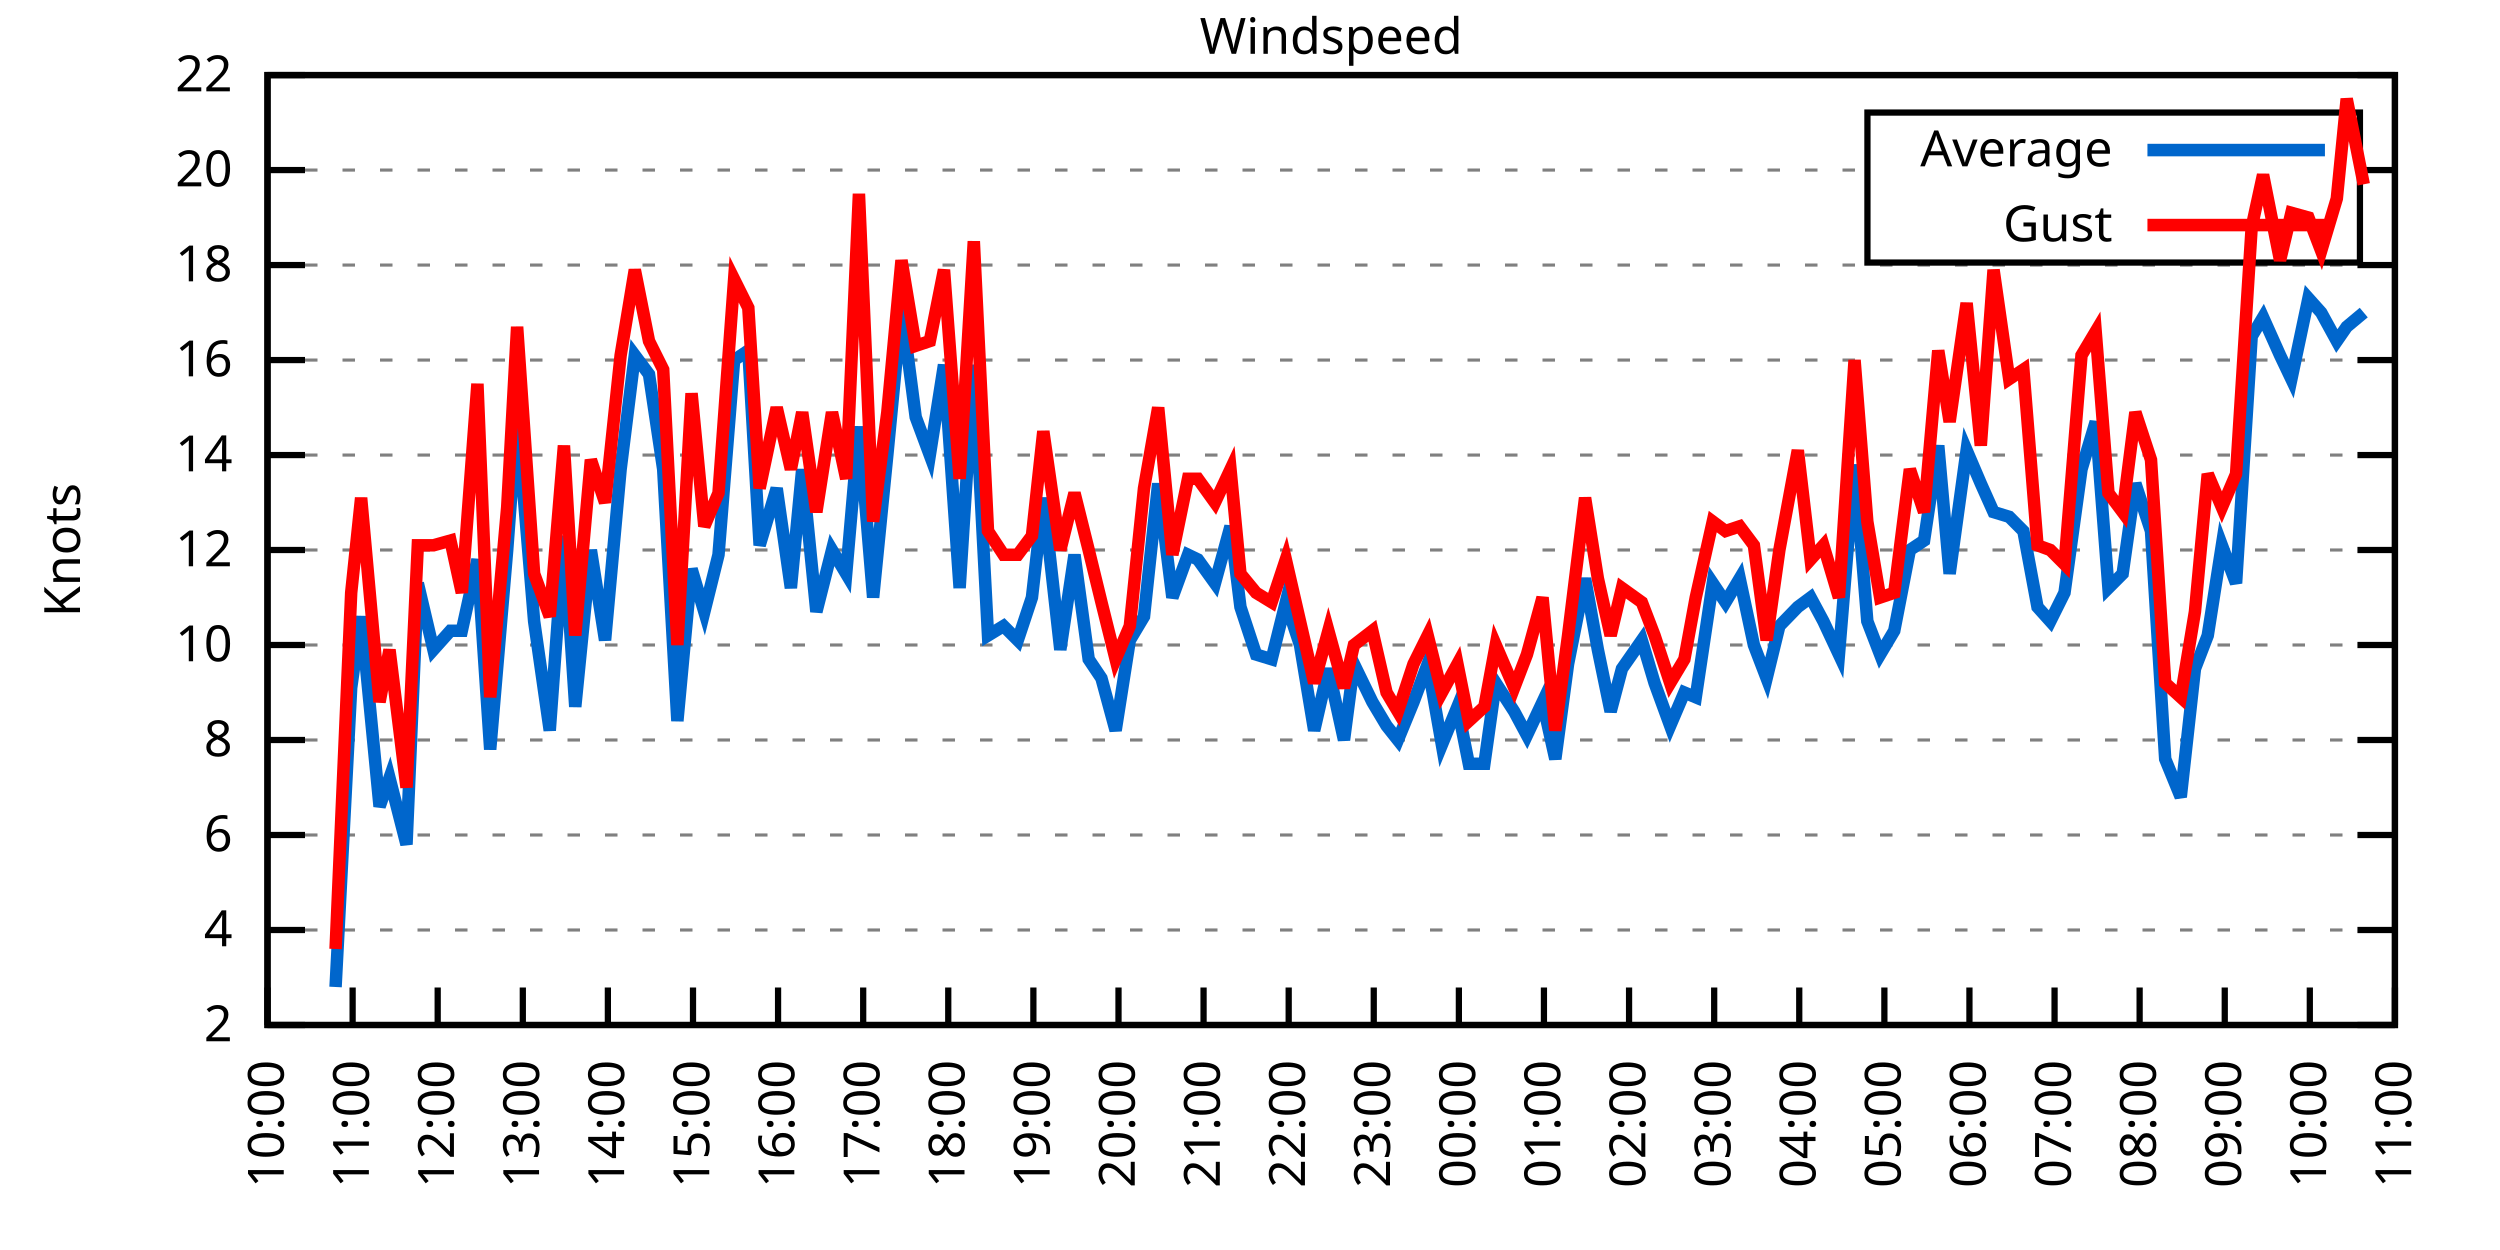
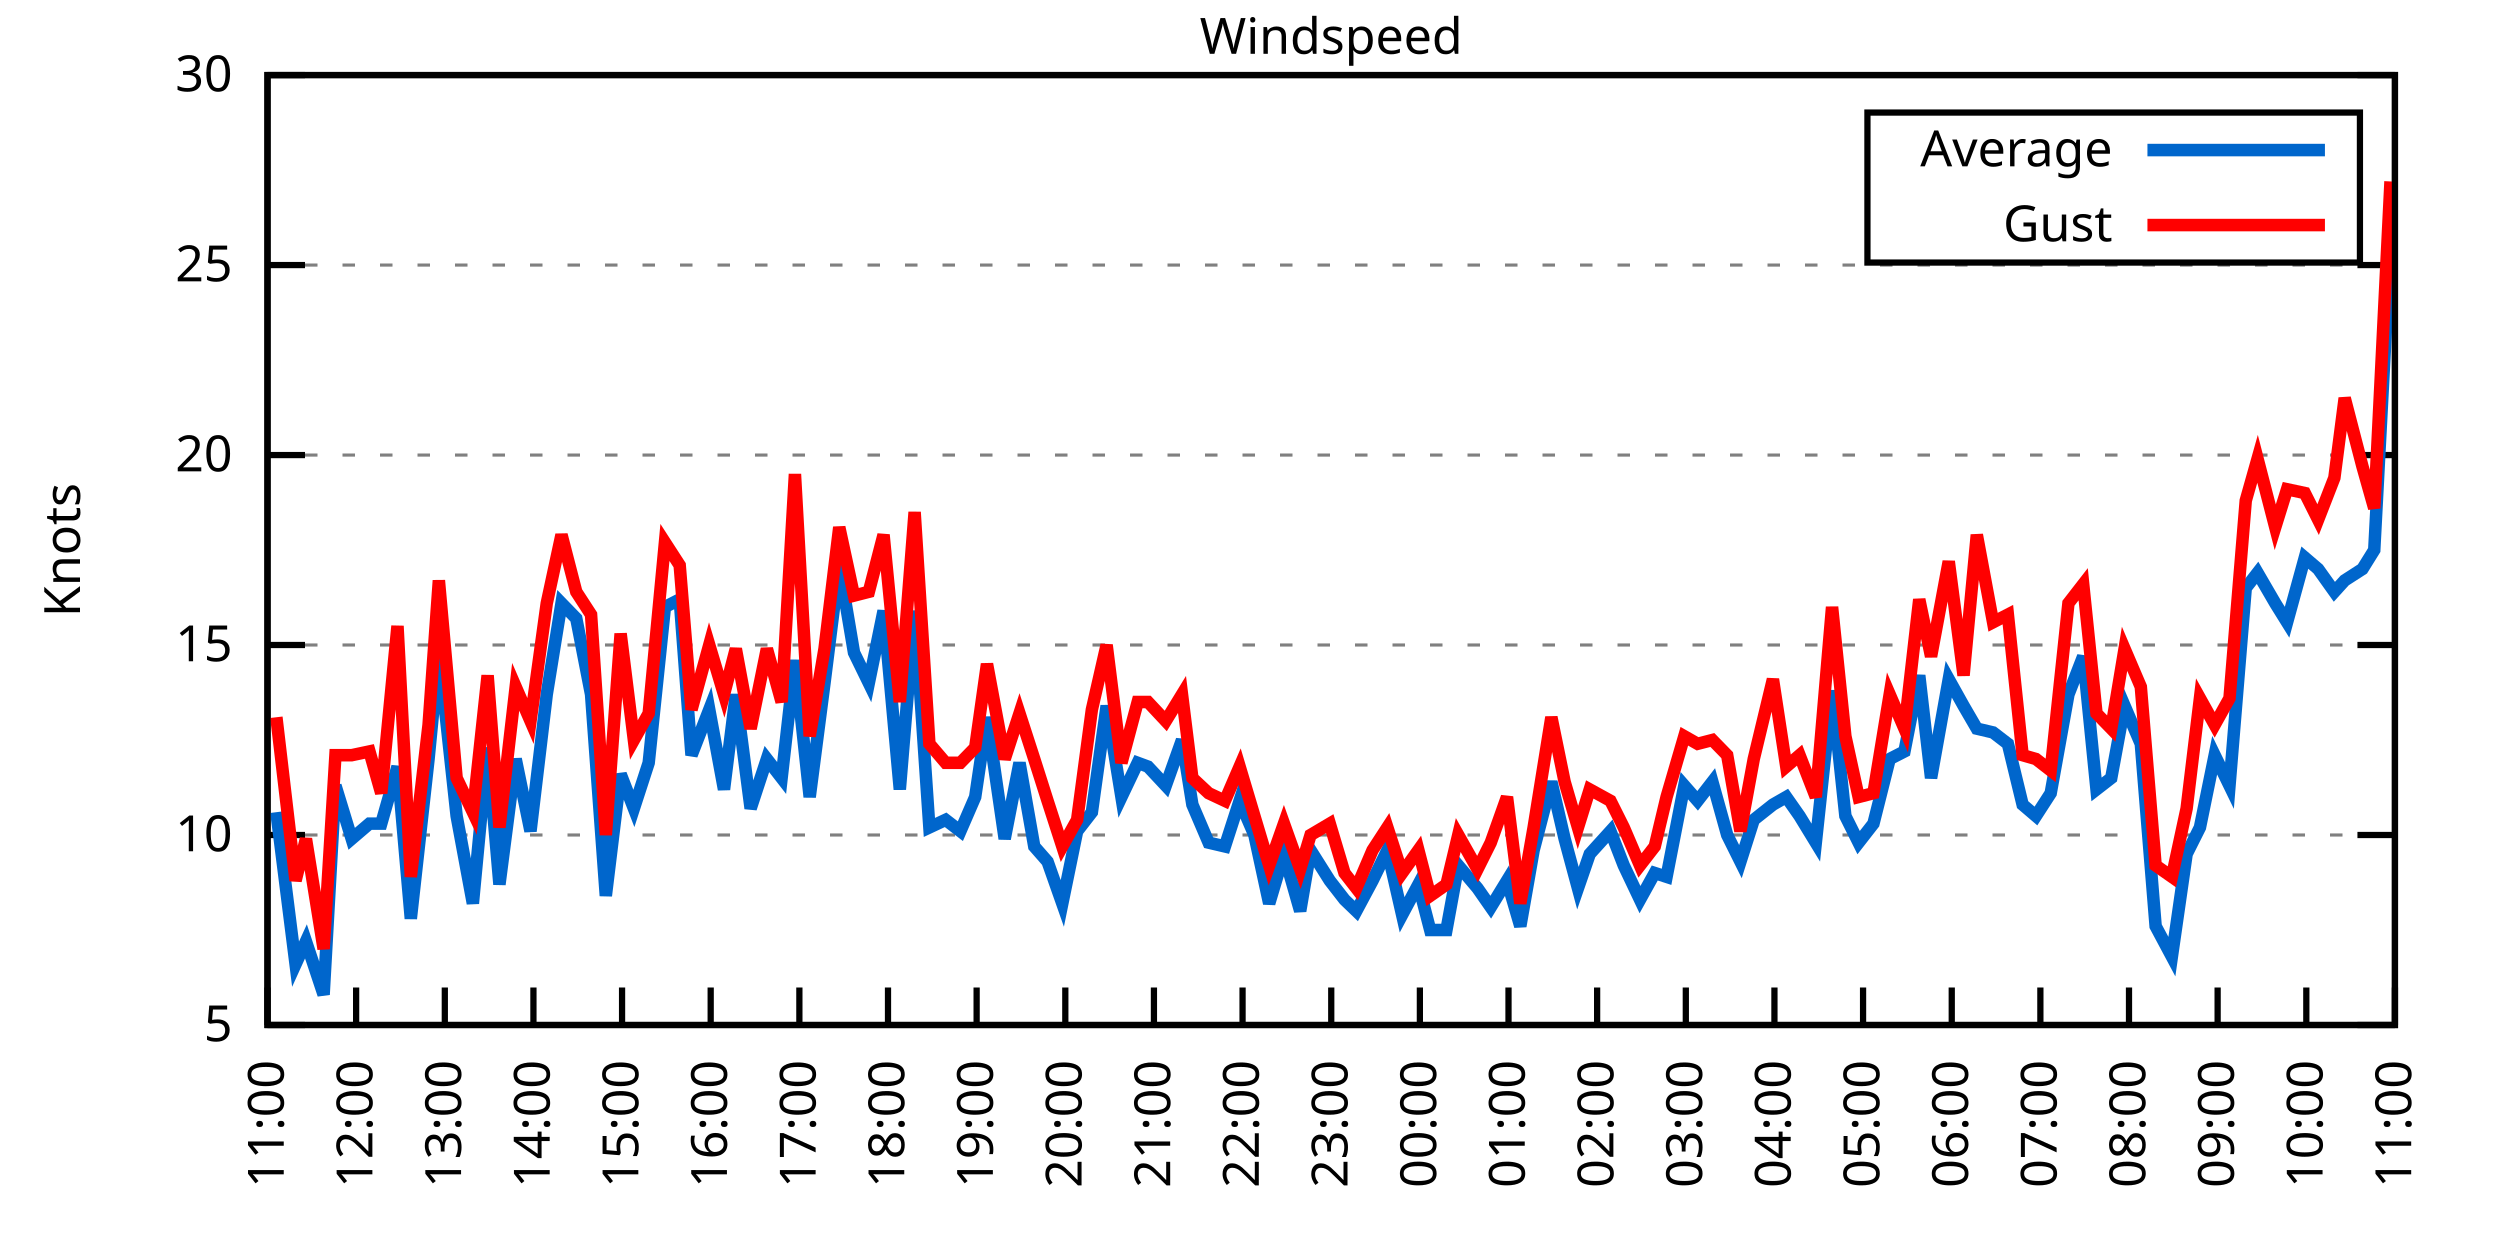
<svg xmlns="http://www.w3.org/2000/svg" xmlns:xlink="http://www.w3.org/1999/xlink" width="400" height="200" viewBox="0 0 400 200">
  <g id="gnuplot_canvas">
    <rect x="0" y="0" width="400" height="200" fill="none" />
    <defs>
      <circle id="gpDot" r="0.5" stroke-width="0.5" stroke="currentColor" />
      <path id="gpPt0" stroke-width="0.333" stroke="currentColor" d="M-1,0 h2 M0,-1 v2" />
      <path id="gpPt1" stroke-width="0.333" stroke="currentColor" d="M-1,-1 L1,1 M1,-1 L-1,1" />
      <path id="gpPt2" stroke-width="0.333" stroke="currentColor" d="M-1,0 L1,0 M0,-1 L0,1 M-1,-1 L1,1 M-1,1 L1,-1" />
      <rect id="gpPt3" stroke-width="0.333" stroke="currentColor" x="-1" y="-1" width="2" height="2" />
      <rect id="gpPt4" stroke-width="0.333" stroke="currentColor" fill="currentColor" x="-1" y="-1" width="2" height="2" />
      <circle id="gpPt5" stroke-width="0.333" stroke="currentColor" cx="0" cy="0" r="1" />
      <use xlink:href="#gpPt5" id="gpPt6" fill="currentColor" stroke="none" />
      <path id="gpPt7" stroke-width="0.333" stroke="currentColor" d="M0,-1.33 L-1.33,0.67 L1.33,0.67 z" />
      <use xlink:href="#gpPt7" id="gpPt8" fill="currentColor" stroke="none" />
      <use xlink:href="#gpPt7" id="gpPt9" stroke="currentColor" transform="rotate(180)" />
      <use xlink:href="#gpPt9" id="gpPt10" fill="currentColor" stroke="none" />
      <use xlink:href="#gpPt3" id="gpPt11" stroke="currentColor" transform="rotate(45)" />
      <use xlink:href="#gpPt11" id="gpPt12" fill="currentColor" stroke="none" />
      <path id="gpPt13" stroke-width="0.333" stroke="currentColor" d="M0,1.330 L1.265,0.411 L0.782,-1.067 L-0.782,-1.076 L-1.265,0.411 z" />
      <use xlink:href="#gpPt13" id="gpPt14" fill="currentColor" stroke="none" />
      <filter id="textbox" filterUnits="objectBoundingBox" x="0" y="0" height="1" width="1">
        <feFlood flood-color="white" flood-opacity="1" result="bgnd" />
        <feComposite in="SourceGraphic" in2="bgnd" operator="atop" />
      </filter>
      <filter id="greybox" filterUnits="objectBoundingBox" x="0" y="0" height="1" width="1">
        <feFlood flood-color="lightgrey" flood-opacity="1" result="grey" />
        <feComposite in="SourceGraphic" in2="grey" operator="atop" />
      </filter>
    </defs>
    <g fill="none" color="white" stroke="currentColor" stroke-width="1.00" stroke-linecap="butt" stroke-linejoin="miter">
</g>
    <g fill="none" color="black" stroke="currentColor" stroke-width="1.00" stroke-linecap="butt" stroke-linejoin="miter">
      <g stroke="none" shape-rendering="crispEdges">
        <polygon fill="rgb(255, 255, 255)" points="42.80,164.00 383.18,164.00 383.18,12.02 42.80,12.02 " />
      </g>
    </g>
    <g fill="none" color="black" stroke="currentColor" stroke-width="1.00" stroke-linecap="butt" stroke-linejoin="miter">
</g>
    <g fill="none" color="black" stroke="black" stroke-width="0.50" stroke-linecap="butt" stroke-linejoin="miter">
</g>
    <g fill="none" color="gray" stroke="currentColor" stroke-width="0.50" stroke-linecap="butt" stroke-linejoin="miter">
      <path stroke="gray" stroke-dasharray="2,4" class="gridline" d="M42.80,164.00 L383.19,164.00  " />
    </g>
    <g fill="none" color="gray" stroke="gray" stroke-width="1.00" stroke-linecap="butt" stroke-linejoin="miter">
</g>
    <g fill="none" color="black" stroke="currentColor" stroke-width="1.00" stroke-linecap="butt" stroke-linejoin="miter">
      <path stroke="black" d="M42.80,164.00 L48.80,164.00 M383.19,164.00 L377.19,164.00  " />
      <g transform="translate(37.20,166.60)" stroke="none" fill="black" font-family="Sans" font-size="8.00" text-anchor="end">
        <text>
-           <tspan font-family="Sans"> 2</tspan>
-         </text>
-       </g>
-     </g>
-     <g fill="none" color="black" stroke="currentColor" stroke-width="1.00" stroke-linecap="butt" stroke-linejoin="miter">
- </g>
-     <g fill="none" color="black" stroke="black" stroke-width="0.50" stroke-linecap="butt" stroke-linejoin="miter">
- </g>
-     <g fill="none" color="gray" stroke="currentColor" stroke-width="0.50" stroke-linecap="butt" stroke-linejoin="miter">
-       <path stroke="gray" stroke-dasharray="2,4" class="gridline" d="M42.80,148.80 L383.19,148.80  " />
-     </g>
-     <g fill="none" color="gray" stroke="gray" stroke-width="1.00" stroke-linecap="butt" stroke-linejoin="miter">
- </g>
-     <g fill="none" color="black" stroke="currentColor" stroke-width="1.00" stroke-linecap="butt" stroke-linejoin="miter">
-       <path stroke="black" d="M42.80,148.80 L48.80,148.80 M383.19,148.80 L377.19,148.80  " />
-       <g transform="translate(37.20,151.40)" stroke="none" fill="black" font-family="Sans" font-size="8.00" text-anchor="end">
-         <text>
-           <tspan font-family="Sans"> 4</tspan>
+           <tspan font-family="Sans"> 5</tspan>
        </text>
      </g>
    </g>
    <g fill="none" color="black" stroke="currentColor" stroke-width="1.00" stroke-linecap="butt" stroke-linejoin="miter">
</g>
    <g fill="none" color="black" stroke="black" stroke-width="0.50" stroke-linecap="butt" stroke-linejoin="miter">
</g>
    <g fill="none" color="gray" stroke="currentColor" stroke-width="0.50" stroke-linecap="butt" stroke-linejoin="miter">
      <path stroke="gray" stroke-dasharray="2,4" class="gridline" d="M42.80,133.60 L383.19,133.60  " />
    </g>
    <g fill="none" color="gray" stroke="gray" stroke-width="1.00" stroke-linecap="butt" stroke-linejoin="miter">
</g>
    <g fill="none" color="black" stroke="currentColor" stroke-width="1.00" stroke-linecap="butt" stroke-linejoin="miter">
      <path stroke="black" d="M42.80,133.60 L48.80,133.60 M383.19,133.60 L377.19,133.60  " />
      <g transform="translate(37.20,136.20)" stroke="none" fill="black" font-family="Sans" font-size="8.00" text-anchor="end">
        <text>
-           <tspan font-family="Sans"> 6</tspan>
-         </text>
-       </g>
-     </g>
-     <g fill="none" color="black" stroke="currentColor" stroke-width="1.00" stroke-linecap="butt" stroke-linejoin="miter">
- </g>
-     <g fill="none" color="black" stroke="black" stroke-width="0.50" stroke-linecap="butt" stroke-linejoin="miter">
- </g>
-     <g fill="none" color="gray" stroke="currentColor" stroke-width="0.50" stroke-linecap="butt" stroke-linejoin="miter">
-       <path stroke="gray" stroke-dasharray="2,4" class="gridline" d="M42.80,118.40 L383.19,118.40  " />
-     </g>
-     <g fill="none" color="gray" stroke="gray" stroke-width="1.00" stroke-linecap="butt" stroke-linejoin="miter">
- </g>
-     <g fill="none" color="black" stroke="currentColor" stroke-width="1.00" stroke-linecap="butt" stroke-linejoin="miter">
-       <path stroke="black" d="M42.80,118.40 L48.80,118.40 M383.19,118.40 L377.19,118.40  " />
-       <g transform="translate(37.20,121.00)" stroke="none" fill="black" font-family="Sans" font-size="8.00" text-anchor="end">
-         <text>
-           <tspan font-family="Sans"> 8</tspan>
+           <tspan font-family="Sans"> 10</tspan>
        </text>
      </g>
    </g>
    <g fill="none" color="black" stroke="currentColor" stroke-width="1.00" stroke-linecap="butt" stroke-linejoin="miter">
</g>
    <g fill="none" color="black" stroke="black" stroke-width="0.50" stroke-linecap="butt" stroke-linejoin="miter">
</g>
    <g fill="none" color="gray" stroke="currentColor" stroke-width="0.50" stroke-linecap="butt" stroke-linejoin="miter">
      <path stroke="gray" stroke-dasharray="2,4" class="gridline" d="M42.80,103.20 L383.19,103.20  " />
    </g>
    <g fill="none" color="gray" stroke="gray" stroke-width="1.00" stroke-linecap="butt" stroke-linejoin="miter">
</g>
    <g fill="none" color="black" stroke="currentColor" stroke-width="1.00" stroke-linecap="butt" stroke-linejoin="miter">
      <path stroke="black" d="M42.80,103.20 L48.80,103.20 M383.19,103.20 L377.19,103.20  " />
      <g transform="translate(37.20,105.80)" stroke="none" fill="black" font-family="Sans" font-size="8.00" text-anchor="end">
        <text>
-           <tspan font-family="Sans"> 10</tspan>
-         </text>
-       </g>
-     </g>
-     <g fill="none" color="black" stroke="currentColor" stroke-width="1.00" stroke-linecap="butt" stroke-linejoin="miter">
- </g>
-     <g fill="none" color="black" stroke="black" stroke-width="0.50" stroke-linecap="butt" stroke-linejoin="miter">
- </g>
-     <g fill="none" color="gray" stroke="currentColor" stroke-width="0.50" stroke-linecap="butt" stroke-linejoin="miter">
-       <path stroke="gray" stroke-dasharray="2,4" class="gridline" d="M42.80,88.00 L383.19,88.00  " />
-     </g>
-     <g fill="none" color="gray" stroke="gray" stroke-width="1.00" stroke-linecap="butt" stroke-linejoin="miter">
- </g>
-     <g fill="none" color="black" stroke="currentColor" stroke-width="1.00" stroke-linecap="butt" stroke-linejoin="miter">
-       <path stroke="black" d="M42.80,88.00 L48.80,88.00 M383.19,88.00 L377.19,88.00  " />
-       <g transform="translate(37.20,90.60)" stroke="none" fill="black" font-family="Sans" font-size="8.00" text-anchor="end">
-         <text>
-           <tspan font-family="Sans"> 12</tspan>
+           <tspan font-family="Sans"> 15</tspan>
        </text>
      </g>
    </g>
    <g fill="none" color="black" stroke="currentColor" stroke-width="1.00" stroke-linecap="butt" stroke-linejoin="miter">
</g>
    <g fill="none" color="black" stroke="black" stroke-width="0.50" stroke-linecap="butt" stroke-linejoin="miter">
</g>
    <g fill="none" color="gray" stroke="currentColor" stroke-width="0.50" stroke-linecap="butt" stroke-linejoin="miter">
      <path stroke="gray" stroke-dasharray="2,4" class="gridline" d="M42.80,72.81 L383.19,72.81  " />
    </g>
    <g fill="none" color="gray" stroke="gray" stroke-width="1.00" stroke-linecap="butt" stroke-linejoin="miter">
</g>
    <g fill="none" color="black" stroke="currentColor" stroke-width="1.00" stroke-linecap="butt" stroke-linejoin="miter">
      <path stroke="black" d="M42.80,72.81 L48.80,72.81 M383.19,72.81 L377.19,72.81  " />
      <g transform="translate(37.20,75.41)" stroke="none" fill="black" font-family="Sans" font-size="8.00" text-anchor="end">
        <text>
-           <tspan font-family="Sans"> 14</tspan>
-         </text>
-       </g>
-     </g>
-     <g fill="none" color="black" stroke="currentColor" stroke-width="1.00" stroke-linecap="butt" stroke-linejoin="miter">
- </g>
-     <g fill="none" color="black" stroke="black" stroke-width="0.50" stroke-linecap="butt" stroke-linejoin="miter">
- </g>
-     <g fill="none" color="gray" stroke="currentColor" stroke-width="0.50" stroke-linecap="butt" stroke-linejoin="miter">
-       <path stroke="gray" stroke-dasharray="2,4" class="gridline" d="M42.80,57.61 L383.19,57.61  " />
-     </g>
-     <g fill="none" color="gray" stroke="gray" stroke-width="1.00" stroke-linecap="butt" stroke-linejoin="miter">
- </g>
-     <g fill="none" color="black" stroke="currentColor" stroke-width="1.00" stroke-linecap="butt" stroke-linejoin="miter">
-       <path stroke="black" d="M42.80,57.61 L48.80,57.61 M383.19,57.61 L377.19,57.61  " />
-       <g transform="translate(37.20,60.21)" stroke="none" fill="black" font-family="Sans" font-size="8.00" text-anchor="end">
-         <text>
-           <tspan font-family="Sans"> 16</tspan>
+           <tspan font-family="Sans"> 20</tspan>
        </text>
      </g>
    </g>
    <g fill="none" color="black" stroke="currentColor" stroke-width="1.00" stroke-linecap="butt" stroke-linejoin="miter">
</g>
    <g fill="none" color="black" stroke="black" stroke-width="0.50" stroke-linecap="butt" stroke-linejoin="miter">
</g>
    <g fill="none" color="gray" stroke="currentColor" stroke-width="0.50" stroke-linecap="butt" stroke-linejoin="miter">
      <path stroke="gray" stroke-dasharray="2,4" class="gridline" d="M42.80,42.41 L383.19,42.41  " />
    </g>
    <g fill="none" color="gray" stroke="gray" stroke-width="1.00" stroke-linecap="butt" stroke-linejoin="miter">
</g>
    <g fill="none" color="black" stroke="currentColor" stroke-width="1.00" stroke-linecap="butt" stroke-linejoin="miter">
      <path stroke="black" d="M42.80,42.41 L48.80,42.41 M383.19,42.41 L377.19,42.41  " />
      <g transform="translate(37.20,45.01)" stroke="none" fill="black" font-family="Sans" font-size="8.00" text-anchor="end">
        <text>
-           <tspan font-family="Sans"> 18</tspan>
-         </text>
-       </g>
-     </g>
-     <g fill="none" color="black" stroke="currentColor" stroke-width="1.00" stroke-linecap="butt" stroke-linejoin="miter">
- </g>
-     <g fill="none" color="black" stroke="black" stroke-width="0.50" stroke-linecap="butt" stroke-linejoin="miter">
- </g>
-     <g fill="none" color="gray" stroke="currentColor" stroke-width="0.50" stroke-linecap="butt" stroke-linejoin="miter">
-       <path stroke="gray" stroke-dasharray="2,4" class="gridline" d="M42.80,27.21 L298.79,27.21 M377.59,27.21 L383.19,27.21  " />
-     </g>
-     <g fill="none" color="gray" stroke="gray" stroke-width="1.00" stroke-linecap="butt" stroke-linejoin="miter">
- </g>
-     <g fill="none" color="black" stroke="currentColor" stroke-width="1.00" stroke-linecap="butt" stroke-linejoin="miter">
-       <path stroke="black" d="M42.80,27.21 L48.80,27.21 M383.19,27.21 L377.19,27.21  " />
-       <g transform="translate(37.20,29.81)" stroke="none" fill="black" font-family="Sans" font-size="8.00" text-anchor="end">
-         <text>
-           <tspan font-family="Sans"> 20</tspan>
+           <tspan font-family="Sans"> 25</tspan>
        </text>
      </g>
    </g>
    <g fill="none" color="black" stroke="currentColor" stroke-width="1.00" stroke-linecap="butt" stroke-linejoin="miter">
</g>
    <g fill="none" color="black" stroke="black" stroke-width="0.50" stroke-linecap="butt" stroke-linejoin="miter">
</g>
    <g fill="none" color="gray" stroke="currentColor" stroke-width="0.50" stroke-linecap="butt" stroke-linejoin="miter">
      <path stroke="gray" stroke-dasharray="2,4" class="gridline" d="M42.80,12.01 L383.19,12.01  " />
    </g>
    <g fill="none" color="gray" stroke="gray" stroke-width="1.00" stroke-linecap="butt" stroke-linejoin="miter">
</g>
    <g fill="none" color="black" stroke="currentColor" stroke-width="1.00" stroke-linecap="butt" stroke-linejoin="miter">
      <path stroke="black" d="M42.80,12.01 L48.80,12.01 M383.19,12.01 L377.19,12.01  " />
      <g transform="translate(37.20,14.61)" stroke="none" fill="black" font-family="Sans" font-size="8.00" text-anchor="end">
        <text>
-           <tspan font-family="Sans"> 22</tspan>
+           <tspan font-family="Sans"> 30</tspan>
        </text>
      </g>
    </g>
    <g fill="none" color="black" stroke="currentColor" stroke-width="1.00" stroke-linecap="butt" stroke-linejoin="miter">
      <path stroke="black" d="M42.80,164.00 L42.80,158.00  " />
      <g transform="translate(45.40,169.60) rotate(270.00)" stroke="none" fill="black" font-family="Sans" font-size="8.00" text-anchor="end">
        <text>
-           <tspan font-family="Sans">10:00</tspan>
-         </text>
-       </g>
-     </g>
-     <g fill="none" color="black" stroke="currentColor" stroke-width="1.00" stroke-linecap="butt" stroke-linejoin="miter">
-       <path stroke="black" d="M56.42,164.00 L56.42,158.00  " />
-       <g transform="translate(59.02,169.60) rotate(270.00)" stroke="none" fill="black" font-family="Sans" font-size="8.00" text-anchor="end">
-         <text>
          <tspan font-family="Sans">11:00</tspan>
        </text>
      </g>
    </g>
    <g fill="none" color="black" stroke="currentColor" stroke-width="1.00" stroke-linecap="butt" stroke-linejoin="miter">
-       <path stroke="black" d="M70.03,164.00 L70.03,158.00  " />
-       <g transform="translate(72.63,169.60) rotate(270.00)" stroke="none" fill="black" font-family="Sans" font-size="8.00" text-anchor="end">
+       <path stroke="black" d="M56.98,164.00 L56.98,158.00  " />
+       <g transform="translate(59.58,169.60) rotate(270.00)" stroke="none" fill="black" font-family="Sans" font-size="8.00" text-anchor="end">
        <text>
          <tspan font-family="Sans">12:00</tspan>
        </text>
      </g>
    </g>
    <g fill="none" color="black" stroke="currentColor" stroke-width="1.00" stroke-linecap="butt" stroke-linejoin="miter">
-       <path stroke="black" d="M83.65,164.00 L83.65,158.00  " />
-       <g transform="translate(86.25,169.60) rotate(270.00)" stroke="none" fill="black" font-family="Sans" font-size="8.00" text-anchor="end">
+       <path stroke="black" d="M71.17,164.00 L71.17,158.00  " />
+       <g transform="translate(73.77,169.60) rotate(270.00)" stroke="none" fill="black" font-family="Sans" font-size="8.00" text-anchor="end">
        <text>
          <tspan font-family="Sans">13:00</tspan>
        </text>
      </g>
    </g>
    <g fill="none" color="black" stroke="currentColor" stroke-width="1.00" stroke-linecap="butt" stroke-linejoin="miter">
-       <path stroke="black" d="M97.26,164.00 L97.26,158.00  " />
-       <g transform="translate(99.86,169.60) rotate(270.00)" stroke="none" fill="black" font-family="Sans" font-size="8.00" text-anchor="end">
+       <path stroke="black" d="M85.35,164.00 L85.35,158.00  " />
+       <g transform="translate(87.95,169.60) rotate(270.00)" stroke="none" fill="black" font-family="Sans" font-size="8.00" text-anchor="end">
        <text>
          <tspan font-family="Sans">14:00</tspan>
        </text>
      </g>
    </g>
    <g fill="none" color="black" stroke="currentColor" stroke-width="1.00" stroke-linecap="butt" stroke-linejoin="miter">
-       <path stroke="black" d="M110.88,164.00 L110.88,158.00  " />
-       <g transform="translate(113.48,169.60) rotate(270.00)" stroke="none" fill="black" font-family="Sans" font-size="8.00" text-anchor="end">
+       <path stroke="black" d="M99.53,164.00 L99.53,158.00  " />
+       <g transform="translate(102.13,169.60) rotate(270.00)" stroke="none" fill="black" font-family="Sans" font-size="8.00" text-anchor="end">
        <text>
          <tspan font-family="Sans">15:00</tspan>
        </text>
      </g>
    </g>
    <g fill="none" color="black" stroke="currentColor" stroke-width="1.00" stroke-linecap="butt" stroke-linejoin="miter">
-       <path stroke="black" d="M124.49,164.00 L124.49,158.00  " />
-       <g transform="translate(127.09,169.60) rotate(270.00)" stroke="none" fill="black" font-family="Sans" font-size="8.00" text-anchor="end">
+       <path stroke="black" d="M113.71,164.00 L113.71,158.00  " />
+       <g transform="translate(116.31,169.60) rotate(270.00)" stroke="none" fill="black" font-family="Sans" font-size="8.00" text-anchor="end">
        <text>
          <tspan font-family="Sans">16:00</tspan>
        </text>
      </g>
    </g>
    <g fill="none" color="black" stroke="currentColor" stroke-width="1.00" stroke-linecap="butt" stroke-linejoin="miter">
-       <path stroke="black" d="M138.11,164.00 L138.11,158.00  " />
-       <g transform="translate(140.71,169.60) rotate(270.00)" stroke="none" fill="black" font-family="Sans" font-size="8.00" text-anchor="end">
+       <path stroke="black" d="M127.90,164.00 L127.90,158.00  " />
+       <g transform="translate(130.50,169.60) rotate(270.00)" stroke="none" fill="black" font-family="Sans" font-size="8.00" text-anchor="end">
        <text>
          <tspan font-family="Sans">17:00</tspan>
        </text>
      </g>
    </g>
    <g fill="none" color="black" stroke="currentColor" stroke-width="1.00" stroke-linecap="butt" stroke-linejoin="miter">
-       <path stroke="black" d="M151.72,164.00 L151.72,158.00  " />
-       <g transform="translate(154.32,169.60) rotate(270.00)" stroke="none" fill="black" font-family="Sans" font-size="8.00" text-anchor="end">
+       <path stroke="black" d="M142.08,164.00 L142.08,158.00  " />
+       <g transform="translate(144.68,169.60) rotate(270.00)" stroke="none" fill="black" font-family="Sans" font-size="8.00" text-anchor="end">
        <text>
          <tspan font-family="Sans">18:00</tspan>
        </text>
      </g>
    </g>
    <g fill="none" color="black" stroke="currentColor" stroke-width="1.00" stroke-linecap="butt" stroke-linejoin="miter">
-       <path stroke="black" d="M165.34,164.00 L165.34,158.00  " />
-       <g transform="translate(167.94,169.60) rotate(270.00)" stroke="none" fill="black" font-family="Sans" font-size="8.00" text-anchor="end">
+       <path stroke="black" d="M156.26,164.00 L156.26,158.00  " />
+       <g transform="translate(158.86,169.60) rotate(270.00)" stroke="none" fill="black" font-family="Sans" font-size="8.00" text-anchor="end">
        <text>
          <tspan font-family="Sans">19:00</tspan>
        </text>
      </g>
    </g>
    <g fill="none" color="black" stroke="currentColor" stroke-width="1.00" stroke-linecap="butt" stroke-linejoin="miter">
-       <path stroke="black" d="M178.96,164.00 L178.96,158.00  " />
-       <g transform="translate(181.56,169.60) rotate(270.00)" stroke="none" fill="black" font-family="Sans" font-size="8.00" text-anchor="end">
+       <path stroke="black" d="M170.45,164.00 L170.45,158.00  " />
+       <g transform="translate(173.05,169.60) rotate(270.00)" stroke="none" fill="black" font-family="Sans" font-size="8.00" text-anchor="end">
        <text>
          <tspan font-family="Sans">20:00</tspan>
        </text>
      </g>
    </g>
    <g fill="none" color="black" stroke="currentColor" stroke-width="1.00" stroke-linecap="butt" stroke-linejoin="miter">
-       <path stroke="black" d="M192.57,164.00 L192.57,158.00  " />
-       <g transform="translate(195.17,169.60) rotate(270.00)" stroke="none" fill="black" font-family="Sans" font-size="8.00" text-anchor="end">
+       <path stroke="black" d="M184.63,164.00 L184.63,158.00  " />
+       <g transform="translate(187.23,169.60) rotate(270.00)" stroke="none" fill="black" font-family="Sans" font-size="8.00" text-anchor="end">
        <text>
          <tspan font-family="Sans">21:00</tspan>
        </text>
      </g>
    </g>
    <g fill="none" color="black" stroke="currentColor" stroke-width="1.00" stroke-linecap="butt" stroke-linejoin="miter">
-       <path stroke="black" d="M206.19,164.00 L206.19,158.00  " />
-       <g transform="translate(208.79,169.60) rotate(270.00)" stroke="none" fill="black" font-family="Sans" font-size="8.00" text-anchor="end">
+       <path stroke="black" d="M198.81,164.00 L198.81,158.00  " />
+       <g transform="translate(201.41,169.60) rotate(270.00)" stroke="none" fill="black" font-family="Sans" font-size="8.00" text-anchor="end">
        <text>
          <tspan font-family="Sans">22:00</tspan>
        </text>
      </g>
    </g>
    <g fill="none" color="black" stroke="currentColor" stroke-width="1.00" stroke-linecap="butt" stroke-linejoin="miter">
-       <path stroke="black" d="M219.80,164.00 L219.80,158.00  " />
-       <g transform="translate(222.40,169.60) rotate(270.00)" stroke="none" fill="black" font-family="Sans" font-size="8.00" text-anchor="end">
+       <path stroke="black" d="M213.00,164.00 L213.00,158.00  " />
+       <g transform="translate(215.60,169.60) rotate(270.00)" stroke="none" fill="black" font-family="Sans" font-size="8.00" text-anchor="end">
        <text>
          <tspan font-family="Sans">23:00</tspan>
        </text>
      </g>
    </g>
    <g fill="none" color="black" stroke="currentColor" stroke-width="1.00" stroke-linecap="butt" stroke-linejoin="miter">
-       <path stroke="black" d="M233.42,164.00 L233.42,158.00  " />
-       <g transform="translate(236.02,169.60) rotate(270.00)" stroke="none" fill="black" font-family="Sans" font-size="8.00" text-anchor="end">
+       <path stroke="black" d="M227.18,164.00 L227.18,158.00  " />
+       <g transform="translate(229.78,169.60) rotate(270.00)" stroke="none" fill="black" font-family="Sans" font-size="8.00" text-anchor="end">
        <text>
          <tspan font-family="Sans">00:00</tspan>
        </text>
      </g>
    </g>
    <g fill="none" color="black" stroke="currentColor" stroke-width="1.00" stroke-linecap="butt" stroke-linejoin="miter">
-       <path stroke="black" d="M247.03,164.00 L247.03,158.00  " />
-       <g transform="translate(249.63,169.60) rotate(270.00)" stroke="none" fill="black" font-family="Sans" font-size="8.00" text-anchor="end">
+       <path stroke="black" d="M241.36,164.00 L241.36,158.00  " />
+       <g transform="translate(243.96,169.60) rotate(270.00)" stroke="none" fill="black" font-family="Sans" font-size="8.00" text-anchor="end">
        <text>
          <tspan font-family="Sans">01:00</tspan>
        </text>
      </g>
    </g>
    <g fill="none" color="black" stroke="currentColor" stroke-width="1.00" stroke-linecap="butt" stroke-linejoin="miter">
-       <path stroke="black" d="M260.65,164.00 L260.65,158.00  " />
-       <g transform="translate(263.25,169.60) rotate(270.00)" stroke="none" fill="black" font-family="Sans" font-size="8.00" text-anchor="end">
+       <path stroke="black" d="M255.54,164.00 L255.54,158.00  " />
+       <g transform="translate(258.14,169.60) rotate(270.00)" stroke="none" fill="black" font-family="Sans" font-size="8.00" text-anchor="end">
        <text>
          <tspan font-family="Sans">02:00</tspan>
        </text>
      </g>
    </g>
    <g fill="none" color="black" stroke="currentColor" stroke-width="1.00" stroke-linecap="butt" stroke-linejoin="miter">
-       <path stroke="black" d="M274.27,164.00 L274.27,158.00  " />
-       <g transform="translate(276.87,169.60) rotate(270.00)" stroke="none" fill="black" font-family="Sans" font-size="8.00" text-anchor="end">
+       <path stroke="black" d="M269.73,164.00 L269.73,158.00  " />
+       <g transform="translate(272.33,169.60) rotate(270.00)" stroke="none" fill="black" font-family="Sans" font-size="8.00" text-anchor="end">
        <text>
          <tspan font-family="Sans">03:00</tspan>
        </text>
      </g>
    </g>
    <g fill="none" color="black" stroke="currentColor" stroke-width="1.00" stroke-linecap="butt" stroke-linejoin="miter">
-       <path stroke="black" d="M287.88,164.00 L287.88,158.00  " />
-       <g transform="translate(290.48,169.60) rotate(270.00)" stroke="none" fill="black" font-family="Sans" font-size="8.00" text-anchor="end">
+       <path stroke="black" d="M283.91,164.00 L283.91,158.00  " />
+       <g transform="translate(286.51,169.60) rotate(270.00)" stroke="none" fill="black" font-family="Sans" font-size="8.00" text-anchor="end">
        <text>
          <tspan font-family="Sans">04:00</tspan>
        </text>
      </g>
    </g>
    <g fill="none" color="black" stroke="currentColor" stroke-width="1.00" stroke-linecap="butt" stroke-linejoin="miter">
-       <path stroke="black" d="M301.50,164.00 L301.50,158.00  " />
-       <g transform="translate(304.10,169.60) rotate(270.00)" stroke="none" fill="black" font-family="Sans" font-size="8.00" text-anchor="end">
+       <path stroke="black" d="M298.09,164.00 L298.09,158.00  " />
+       <g transform="translate(300.69,169.60) rotate(270.00)" stroke="none" fill="black" font-family="Sans" font-size="8.00" text-anchor="end">
        <text>
          <tspan font-family="Sans">05:00</tspan>
        </text>
      </g>
    </g>
    <g fill="none" color="black" stroke="currentColor" stroke-width="1.00" stroke-linecap="butt" stroke-linejoin="miter">
-       <path stroke="black" d="M315.11,164.00 L315.11,158.00  " />
-       <g transform="translate(317.71,169.60) rotate(270.00)" stroke="none" fill="black" font-family="Sans" font-size="8.00" text-anchor="end">
+       <path stroke="black" d="M312.28,164.00 L312.28,158.00  " />
+       <g transform="translate(314.88,169.60) rotate(270.00)" stroke="none" fill="black" font-family="Sans" font-size="8.00" text-anchor="end">
        <text>
          <tspan font-family="Sans">06:00</tspan>
        </text>
      </g>
    </g>
    <g fill="none" color="black" stroke="currentColor" stroke-width="1.00" stroke-linecap="butt" stroke-linejoin="miter">
-       <path stroke="black" d="M328.73,164.00 L328.73,158.00  " />
-       <g transform="translate(331.33,169.60) rotate(270.00)" stroke="none" fill="black" font-family="Sans" font-size="8.00" text-anchor="end">
+       <path stroke="black" d="M326.46,164.00 L326.46,158.00  " />
+       <g transform="translate(329.06,169.60) rotate(270.00)" stroke="none" fill="black" font-family="Sans" font-size="8.00" text-anchor="end">
        <text>
          <tspan font-family="Sans">07:00</tspan>
        </text>
      </g>
    </g>
    <g fill="none" color="black" stroke="currentColor" stroke-width="1.00" stroke-linecap="butt" stroke-linejoin="miter">
-       <path stroke="black" d="M342.34,164.00 L342.34,158.00  " />
-       <g transform="translate(344.94,169.60) rotate(270.00)" stroke="none" fill="black" font-family="Sans" font-size="8.00" text-anchor="end">
+       <path stroke="black" d="M340.64,164.00 L340.64,158.00  " />
+       <g transform="translate(343.24,169.60) rotate(270.00)" stroke="none" fill="black" font-family="Sans" font-size="8.00" text-anchor="end">
        <text>
          <tspan font-family="Sans">08:00</tspan>
        </text>
      </g>
    </g>
    <g fill="none" color="black" stroke="currentColor" stroke-width="1.00" stroke-linecap="butt" stroke-linejoin="miter">
-       <path stroke="black" d="M355.96,164.00 L355.96,158.00  " />
-       <g transform="translate(358.56,169.60) rotate(270.00)" stroke="none" fill="black" font-family="Sans" font-size="8.00" text-anchor="end">
+       <path stroke="black" d="M354.82,164.00 L354.82,158.00  " />
+       <g transform="translate(357.42,169.60) rotate(270.00)" stroke="none" fill="black" font-family="Sans" font-size="8.00" text-anchor="end">
        <text>
          <tspan font-family="Sans">09:00</tspan>
        </text>
      </g>
    </g>
    <g fill="none" color="black" stroke="currentColor" stroke-width="1.00" stroke-linecap="butt" stroke-linejoin="miter">
-       <path stroke="black" d="M369.57,164.00 L369.57,158.00  " />
-       <g transform="translate(372.17,169.60) rotate(270.00)" stroke="none" fill="black" font-family="Sans" font-size="8.00" text-anchor="end">
+       <path stroke="black" d="M369.01,164.00 L369.01,158.00  " />
+       <g transform="translate(371.61,169.60) rotate(270.00)" stroke="none" fill="black" font-family="Sans" font-size="8.00" text-anchor="end">
        <text>
          <tspan font-family="Sans">10:00</tspan>
        </text>
      </g>
    </g>
    <g fill="none" color="black" stroke="currentColor" stroke-width="1.00" stroke-linecap="butt" stroke-linejoin="miter">
      <path stroke="black" d="M383.19,164.00 L383.19,158.00  " />
      <g transform="translate(385.79,169.60) rotate(270.00)" stroke="none" fill="black" font-family="Sans" font-size="8.00" text-anchor="end">
        <text>
          <tspan font-family="Sans">11:00</tspan>
        </text>
      </g>
    </g>
    <g fill="none" color="black" stroke="currentColor" stroke-width="1.00" stroke-linecap="butt" stroke-linejoin="miter">
</g>
    <g fill="none" color="black" stroke="currentColor" stroke-width="1.00" stroke-linecap="butt" stroke-linejoin="miter">
      <path stroke="black" d="M42.80,12.01 L42.80,164.00 L383.19,164.00 L383.19,12.01 L42.80,12.01 Z  " />
    </g>
    <g fill="none" color="black" stroke="currentColor" stroke-width="1.00" stroke-linecap="butt" stroke-linejoin="miter">
</g>
    <g fill="none" color="black" stroke="currentColor" stroke-width="1.00" stroke-linecap="butt" stroke-linejoin="miter">
      <path stroke="black" d="M298.79,42.01 L298.79,18.01 L377.59,18.01 L377.59,42.01 L298.79,42.01 Z  " />
    </g>
    <g id="Windspeed_plot_1">
      <g fill="none" color="white" stroke="black" stroke-width="2.00" stroke-linecap="butt" stroke-linejoin="miter">
</g>
      <g fill="none" color="black" stroke="currentColor" stroke-width="2.00" stroke-linecap="butt" stroke-linejoin="miter">
        <g transform="translate(337.99,26.61)" stroke="none" fill="black" font-family="Sans" font-size="8.00" text-anchor="end">
          <text>
            <tspan font-family="Sans">Average</tspan>
          </text>
        </g>
      </g>
      <g fill="none" color="black" stroke="currentColor" stroke-width="2.00" stroke-linecap="butt" stroke-linejoin="miter">
-         <path stroke="rgb(  0, 102, 204)" d="M343.59,24.01 L371.99,24.01 M53.69,157.92 L56.19,110.04 L57.78,98.64 L60.73,129.04 L62.32,124.48 L65.04,135.12   L66.85,93.32 L69.35,103.96 L72.07,100.92 L73.89,100.92 L76.39,89.52 L78.43,119.92 L81.15,88.00 L82.74,66.73   L85.46,99.40 L87.96,116.88 L90.23,85.73 L92.04,113.08 L94.54,88.00 L96.81,102.44 L99.30,75.09 L101.57,56.85   L103.84,59.89 L106.11,75.09 L108.38,115.36 L110.65,91.04 L112.69,97.88 L114.96,88.76 L117.46,57.61 L119.73,56.09   L121.54,87.25 L124.27,78.13 L126.54,94.08 L128.35,75.09 L130.62,97.88 L133.12,88.00 L135.39,91.80 L137.43,68.25   L139.70,95.60 L141.97,72.81 L144.24,49.25 L146.51,66.73 L148.77,72.81 L151.04,58.37 L153.54,94.08 L155.81,58.37   L158.08,101.68 L160.57,100.16 L162.84,102.44 L165.11,95.60 L166.93,79.65 L169.65,103.96 L171.92,88.76 L174.19,105.48   L176.23,108.52 L178.50,116.88 L180.77,102.44 L183.04,98.64 L185.31,77.37 L187.58,95.60 L190.08,88.76 L191.66,89.52   L194.39,93.32 L196.88,84.21 L198.47,97.12 L200.97,104.72 L203.46,105.48 L205.73,96.36 L208.00,103.20 L210.27,116.88   L212.54,107.00 L215.04,118.40 L216.63,106.24 L219.58,112.32 L221.85,116.12 L223.66,118.40 L226.16,112.32 L228.43,106.24   L230.70,119.16 L233.19,113.08 L235.01,122.20 L237.50,122.20 L239.32,109.28 L242.27,113.84 L244.31,117.64 L246.81,112.32   L248.85,121.44 L250.89,106.24 L253.61,92.56 L255.66,103.96 L257.70,113.84 L259.51,107.00 L262.69,102.44 L264.73,109.28   L267.23,116.12 L269.50,110.80 L271.32,111.56 L274.04,93.32 L276.08,96.36 L278.35,92.56 L280.62,103.20 L282.66,108.52   L284.70,100.16 L287.65,97.12 L289.70,95.60 L291.74,99.40 L294.23,104.72 L296.73,74.33 L298.77,99.40 L300.82,104.72   L303.08,100.92 L305.58,88.00 L307.85,86.49 L310.12,71.29 L311.94,91.80 L314.66,72.05 L316.93,77.37 L318.97,81.93   L321.47,82.69 L323.74,84.97 L326.00,97.12 L328.05,99.40 L330.32,94.84 L333.04,75.09 L335.31,67.49 L337.35,94.08   L339.62,91.80 L341.66,77.37 L344.16,84.97 L346.43,121.44 L348.92,127.52 L351.19,107.00 L353.24,101.68 L355.50,87.25   L357.77,93.32 L360.27,53.81 L362.09,50.77 L364.81,56.85 L366.62,60.65 L369.35,47.73 L371.39,50.01 L373.89,54.57   L375.47,52.29 L378.20,50.01  " />
+         <path stroke="rgb(  0, 102, 204)" d="M343.59,24.01 L371.99,24.01 M44.22,129.95 L47.29,154.27 L48.95,150.62 L51.78,159.14 L53.67,125.70 L56.27,134.21   L59.11,131.78 L61.00,131.78 L63.60,122.66 L65.73,146.98 L68.57,121.44 L70.22,104.42 L73.06,130.56 L75.66,144.55   L78.02,119.62 L79.91,141.51 L82.51,121.44 L84.88,132.99 L87.48,111.11 L89.84,96.52 L92.20,98.95 L94.57,111.11   L96.93,143.33 L99.30,123.87 L101.42,129.35 L103.79,122.05 L106.39,97.12 L108.75,95.91 L110.64,120.83 L113.48,113.54   L115.84,126.31 L117.73,111.11 L120.10,129.35 L122.70,121.44 L125.06,124.48 L127.19,105.64 L129.55,127.52 L131.92,109.28   L134.28,90.44 L136.64,104.42 L139.01,109.28 L141.37,97.73 L143.97,126.31 L146.34,97.73 L148.70,132.39 L151.30,131.17   L153.66,132.99 L156.03,127.52 L157.92,114.76 L160.75,134.21 L163.12,122.05 L165.48,135.43 L167.61,137.86 L169.97,144.55   L172.34,132.99 L174.70,129.95 L177.06,112.93 L179.43,127.52 L182.03,122.05 L183.68,122.66 L186.52,125.70 L189.12,118.40   L190.78,128.74 L193.38,134.82 L195.98,135.43 L198.34,128.13 L200.70,133.60 L203.07,144.55 L205.43,136.64 L208.03,145.76   L209.69,136.03 L212.76,140.90 L215.12,143.94 L217.01,145.76 L219.61,140.90 L221.98,136.03 L224.34,146.37 L226.94,141.51   L228.83,148.80 L231.43,148.80 L233.32,138.47 L236.40,142.11 L238.52,145.15 L241.12,140.90 L243.25,148.19 L245.38,136.03   L248.22,125.09 L250.34,134.21 L252.47,142.11 L254.36,136.64 L257.67,132.99 L259.80,138.47 L262.40,143.94 L264.76,139.68   L266.65,140.29 L269.49,125.70 L271.62,128.13 L273.98,125.09 L276.35,133.60 L278.47,137.86 L280.60,131.17 L283.67,128.74   L285.80,127.52 L287.93,130.56 L290.53,134.82 L293.13,110.50 L295.26,130.56 L297.38,134.82 L299.75,131.78 L302.35,121.44   L304.71,120.23 L307.08,108.07 L308.97,124.48 L311.80,108.68 L314.17,112.93 L316.29,116.58 L318.89,117.19 L321.26,119.01   L323.62,128.74 L325.75,130.56 L328.11,126.91 L330.95,111.11 L333.31,105.03 L335.44,126.31 L337.80,124.48 L339.93,112.93   L342.53,119.01 L344.90,148.19 L347.50,153.06 L349.86,136.64 L351.99,132.39 L354.35,120.83 L356.72,125.70 L359.32,94.08   L361.21,91.65 L364.04,96.52 L365.93,99.56 L368.77,89.22 L370.90,91.04 L373.50,94.69 L375.15,92.87 L377.99,91.04   L379.88,88.00 L382.48,38.76  " />
      </g>
    </g>
    <g id="Windspeed_plot_2">
      <g fill="none" color="black" stroke="currentColor" stroke-width="2.00" stroke-linecap="butt" stroke-linejoin="miter">
        <g transform="translate(337.99,38.61)" stroke="none" fill="black" font-family="Sans" font-size="8.00" text-anchor="end">
          <text>
            <tspan font-family="Sans">Gust</tspan>
          </text>
        </g>
      </g>
      <g fill="none" color="black" stroke="currentColor" stroke-width="2.00" stroke-linecap="butt" stroke-linejoin="miter">
-         <path stroke="rgb(255,   0,   0)" d="M343.59,36.01 L371.99,36.01 M53.69,151.84 L56.19,94.84 L57.78,79.65 L60.73,112.32 L62.32,103.96 L65.04,126.00   L66.85,87.25 L69.35,87.25 L72.07,86.49 L73.89,94.84 L76.39,61.41 L78.43,111.56 L81.15,81.17 L82.74,52.29   L85.46,91.80 L87.96,98.64 L90.23,71.29 L92.04,101.68 L94.54,73.57 L96.81,80.41 L99.30,56.85 L101.57,43.17   L103.84,54.57 L106.11,59.13 L108.38,103.20 L110.65,62.93 L112.69,84.21 L114.96,78.89 L117.46,44.69 L119.73,49.25   L121.54,78.13 L124.27,65.21 L126.54,75.09 L128.35,65.97 L130.62,81.93 L133.12,65.97 L135.39,76.61 L137.43,31.01   L139.70,83.45 L141.97,65.97 L144.24,41.65 L146.51,55.33 L148.77,54.57 L151.04,43.17 L153.54,76.61 L155.81,38.61   L158.08,84.97 L160.57,88.76 L162.84,88.76 L165.11,85.73 L166.93,69.01 L169.65,88.00 L171.92,78.89 L174.19,88.00   L176.23,96.36 L178.50,105.48 L180.77,100.16 L183.04,78.13 L185.31,65.21 L187.58,88.76 L190.08,76.61 L191.66,76.61   L194.39,80.41 L196.88,75.09 L198.47,91.80 L200.97,94.84 L203.46,96.36 L205.73,89.52 L208.00,99.40 L210.27,109.28   L212.54,100.92 L215.04,110.04 L216.63,103.20 L219.58,100.92 L221.85,110.80 L223.66,113.84 L226.16,106.24 L228.43,101.68   L230.70,110.80 L233.19,106.24 L235.01,115.36 L237.50,113.08 L239.32,103.20 L242.27,110.04 L244.31,104.72 L246.81,95.60   L248.85,116.88 L250.89,101.68 L253.61,79.65 L255.66,92.56 L257.70,101.68 L259.51,94.08 L262.69,96.36 L264.73,101.68   L267.23,109.28 L269.50,105.48 L271.32,95.60 L274.04,83.45 L276.08,84.97 L278.35,84.21 L280.62,87.25 L282.66,102.44   L284.70,88.00 L287.65,72.05 L289.70,89.52 L291.74,87.25 L294.23,95.60 L296.73,57.61 L298.77,83.45 L300.82,95.60   L303.08,94.84 L305.58,75.09 L307.85,81.93 L310.12,56.09 L311.94,67.49 L314.66,48.49 L316.93,71.29 L318.97,43.17   L321.47,60.65 L323.74,59.13 L326.00,87.25 L328.05,88.00 L330.32,90.28 L333.04,56.85 L335.31,53.05 L337.35,78.89   L339.62,81.93 L341.66,65.97 L344.16,73.57 L346.43,109.28 L348.92,111.56 L351.19,97.88 L353.24,75.85 L355.50,81.17   L357.77,75.85 L360.27,36.33 L362.09,27.97 L364.81,41.65 L366.62,34.05 L369.35,34.81 L371.39,40.13 L373.89,31.77   L375.47,15.81 L378.20,29.49  " />
+         <path stroke="rgb(255,   0,   0)" d="M343.59,36.01 L371.99,36.01 M44.22,114.76 L47.29,140.90 L48.95,134.21 L51.78,151.84 L53.67,120.83 L56.27,120.83   L59.11,120.23 L61.00,126.91 L63.60,100.16 L65.73,140.29 L68.57,115.97 L70.22,92.87 L73.06,124.48 L75.66,129.95   L78.02,108.07 L79.91,132.39 L82.51,109.89 L84.88,115.36 L87.48,96.52 L89.84,85.57 L92.20,94.69 L94.57,98.34   L96.93,133.60 L99.30,101.38 L101.42,118.40 L103.79,114.15 L106.39,86.79 L108.75,90.44 L110.64,113.54 L113.48,103.20   L115.84,111.11 L117.73,103.81 L120.10,116.58 L122.70,103.81 L125.06,112.32 L127.19,75.85 L129.55,117.80 L131.92,103.81   L134.28,84.36 L136.64,95.30 L139.01,94.69 L141.37,85.57 L143.97,112.32 L146.34,81.93 L148.70,119.01 L151.30,122.05   L153.66,122.05 L156.03,119.62 L157.92,106.24 L160.75,121.44 L163.12,114.15 L165.48,121.44 L167.61,128.13 L169.97,135.43   L172.34,131.17 L174.70,113.54 L177.06,103.20 L179.43,122.05 L182.03,112.32 L183.68,112.32 L186.52,115.36 L189.12,111.11   L190.78,124.48 L193.38,126.91 L195.98,128.13 L198.34,122.66 L200.70,130.56 L203.07,138.47 L205.43,131.78 L208.03,139.07   L209.69,133.60 L212.76,131.78 L215.12,139.68 L217.01,142.11 L219.61,136.03 L221.98,132.39 L224.34,139.68 L226.94,136.03   L228.83,143.33 L231.43,141.51 L233.32,133.60 L236.40,139.07 L238.52,134.82 L241.12,127.52 L243.25,144.55 L245.38,132.39   L248.22,114.76 L250.34,125.09 L252.47,132.39 L254.36,126.31 L257.67,128.13 L259.80,132.39 L262.40,138.47 L264.76,135.43   L266.65,127.52 L269.49,117.80 L271.62,119.01 L273.98,118.40 L276.35,120.83 L278.47,132.99 L280.60,121.44 L283.67,108.68   L285.80,122.66 L287.93,120.83 L290.53,127.52 L293.13,97.12 L295.26,117.80 L297.38,127.52 L299.75,126.91 L302.35,111.11   L304.71,116.58 L307.08,95.91 L308.97,105.03 L311.80,89.83 L314.17,108.07 L316.29,85.57 L318.89,99.56 L321.26,98.34   L323.62,120.83 L325.75,121.44 L328.11,123.27 L330.95,96.52 L333.31,93.48 L335.44,114.15 L337.80,116.58 L339.93,103.81   L342.53,109.89 L344.90,138.47 L347.50,140.29 L349.86,129.35 L351.99,111.72 L354.35,115.97 L356.72,111.72 L359.32,80.10   L361.21,73.41 L364.04,84.36 L365.93,78.28 L368.77,78.89 L370.90,83.14 L373.50,76.45 L375.15,63.69 L377.99,74.63   L379.88,81.32 L382.48,29.03  " />
      </g>
    </g>
    <g fill="none" color="black" stroke="currentColor" stroke-width="2.00" stroke-linecap="butt" stroke-linejoin="miter">
</g>
    <g fill="none" color="black" stroke="black" stroke-width="1.00" stroke-linecap="butt" stroke-linejoin="miter">
</g>
    <g fill="none" color="black" stroke="currentColor" stroke-width="1.00" stroke-linecap="butt" stroke-linejoin="miter">
      <path stroke="black" d="M42.80,12.01 L42.80,164.00 L383.19,164.00 L383.19,12.01 L42.80,12.01 Z  " />
      <g transform="translate(12.80,88.01) rotate(270.00)" stroke="none" fill="black" font-family="Sans" font-size="8.00" text-anchor="middle">
        <text>
          <tspan font-family="Sans">Knots</tspan>
        </text>
      </g>
    </g>
    <g fill="none" color="black" stroke="currentColor" stroke-width="1.00" stroke-linecap="butt" stroke-linejoin="miter">
</g>
    <g fill="none" color="black" stroke="currentColor" stroke-width="1.00" stroke-linecap="butt" stroke-linejoin="miter">
      <g transform="translate(212.99,8.61)" stroke="none" fill="black" font-family="Sans" font-size="8.00" text-anchor="middle">
        <text>
          <tspan font-family="Sans">Windspeed</tspan>
        </text>
      </g>
    </g>
    <g fill="none" color="black" stroke="currentColor" stroke-width="1.00" stroke-linecap="butt" stroke-linejoin="miter">
</g>
  </g>
</svg>
